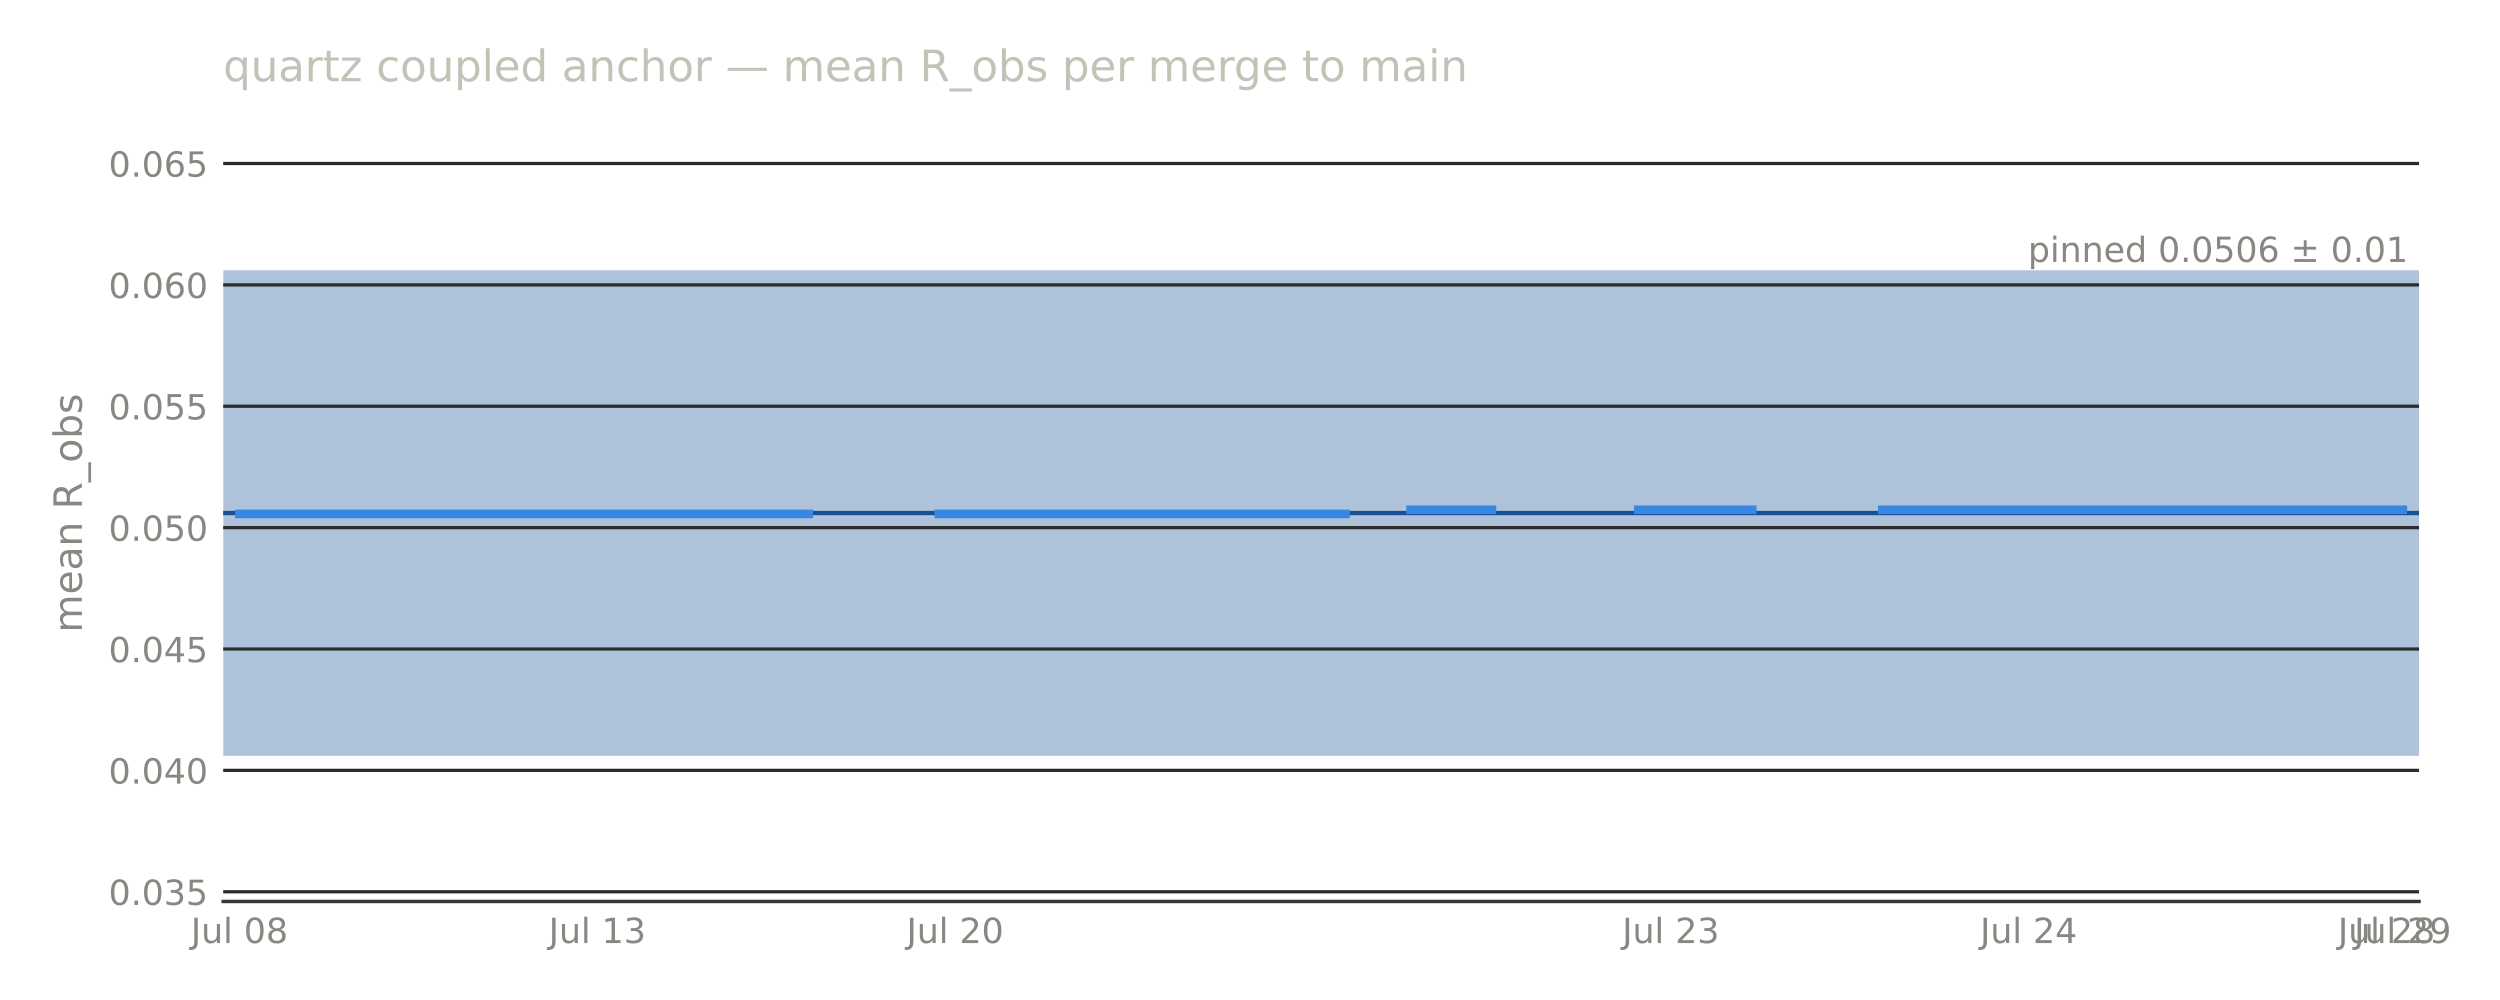
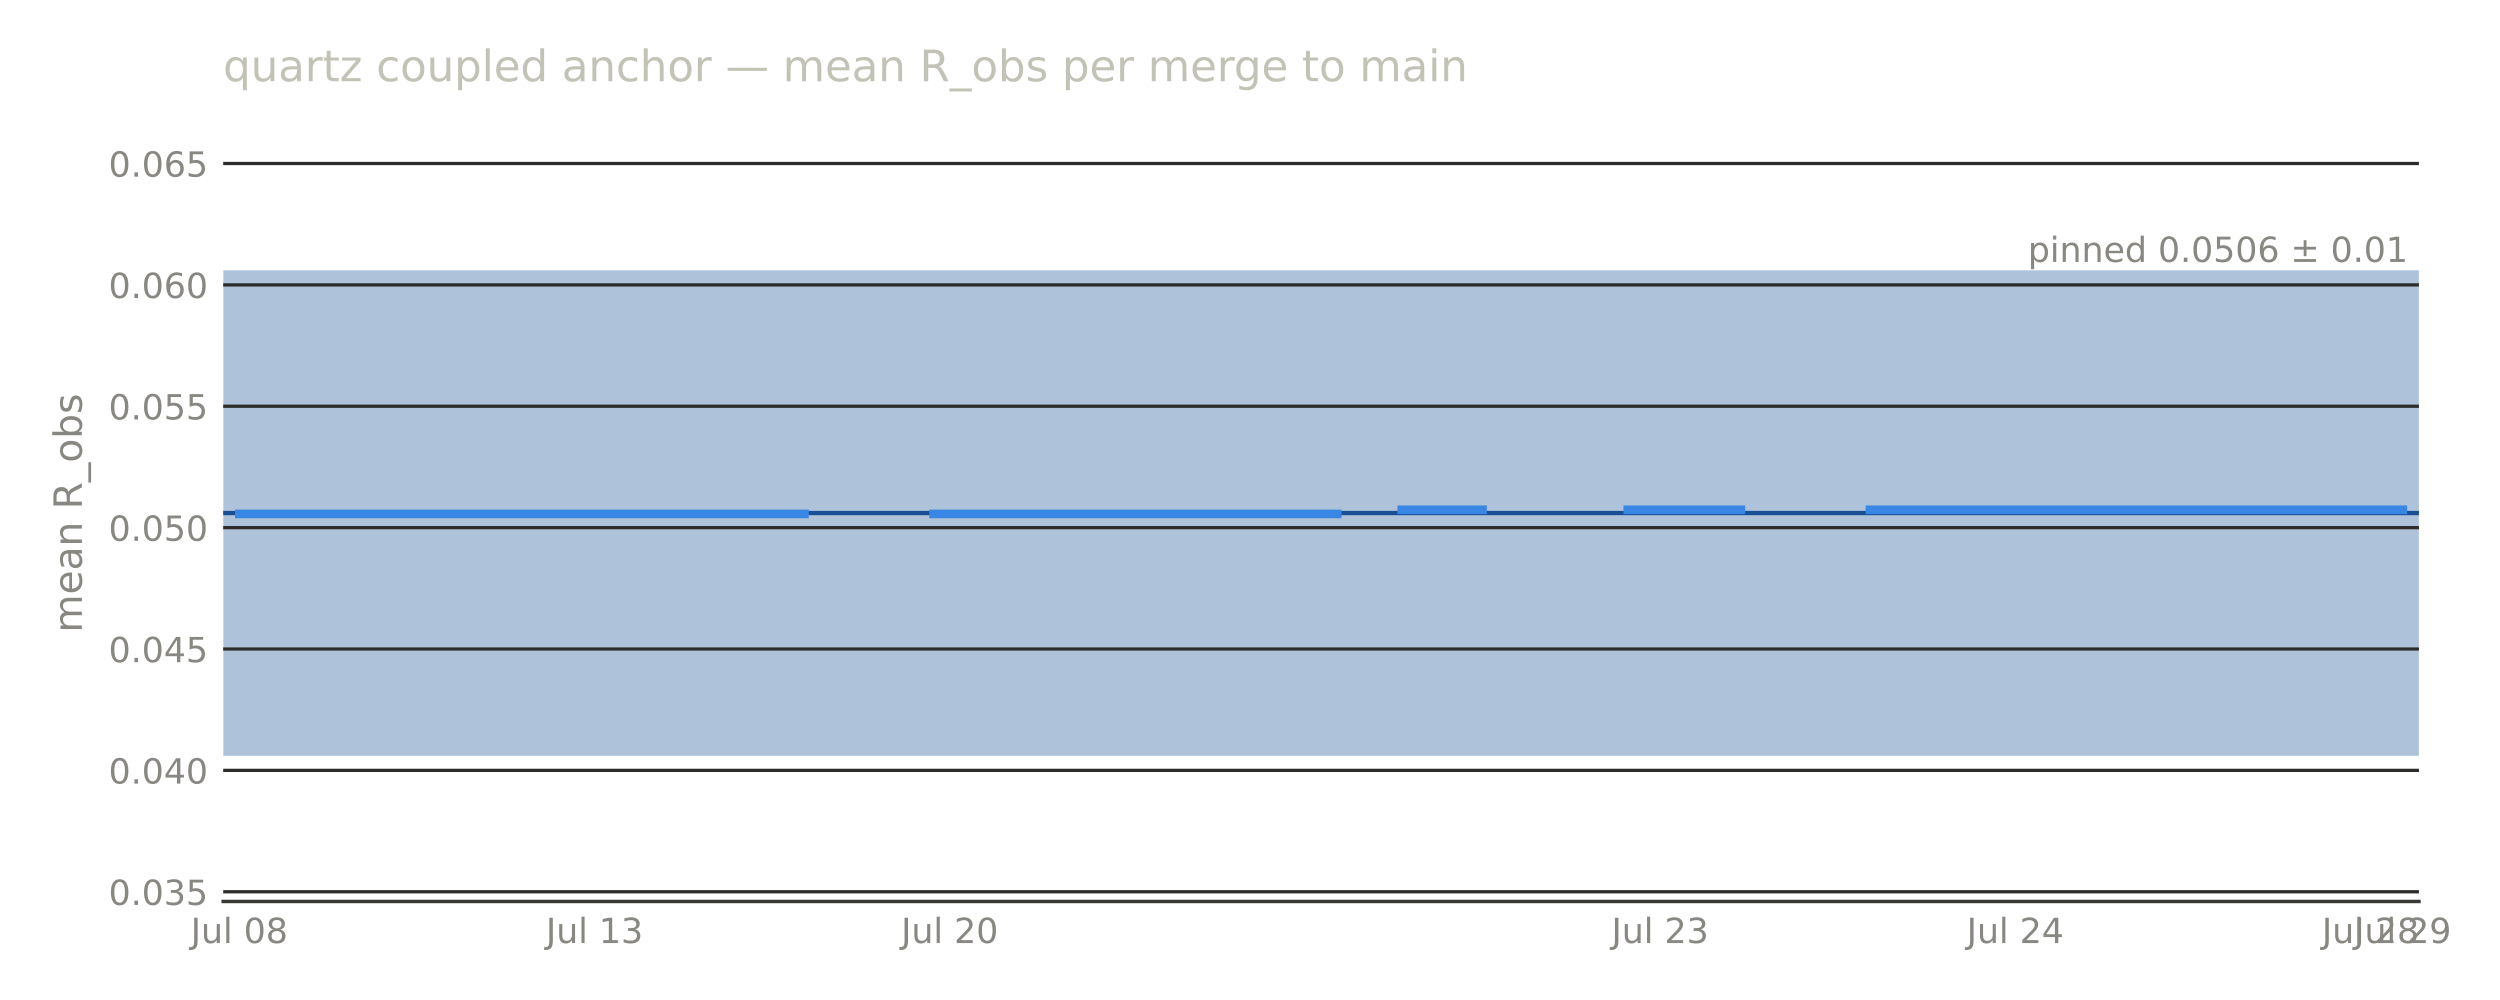
<svg xmlns="http://www.w3.org/2000/svg" width="576pt" height="230.4pt" viewBox="0 0 576 230.4" version="1.1">
  <defs>
    <style type="text/css">*{stroke-linejoin: round; stroke-linecap: butt}</style>
  </defs>
  <g id="figure_1">
    <g id="patch_1">
      <path d="M 0 230.4  L 576 230.4  L 576 0  L 0 0  L 0 230.4  z " style="fill: none; opacity: 0" />
    </g>
    <g id="axes_1">
      <g id="patch_2">
-         <path d="M 51.422 207.698  L 557.347 207.698  L 557.347 28.72  L 51.422 28.72  L 51.422 207.698  z " style="fill: none" />
+         <path d="M 51.422 207.698  L 557.322 207.698  L 557.322 28.72  L 51.422 28.72  L 51.422 207.698  z " style="fill: none" />
      </g>
      <g id="patch_3">
-         <path d="M 51.422 174.14  L 557.347 174.14  L 557.347 62.278  L 51.422 62.278  z " clip-path="url(#p2b7d0c5c7a)" style="fill: #184f95; opacity: 0.35" />
+         <path d="M 51.422 174.14  L 557.322 174.14  L 557.322 62.278  L 51.422 62.278  z " clip-path="url(#p01766836ce)" style="fill: #184f95; opacity: 0.35" />
      </g>
      <g id="matplotlib.axis_1">
        <g id="xtick_1">
          <g id="line2d_1" />
          <g id="text_1">
-             <text style="font-size: 8px; font-family: 'DejaVu Sans', 'Bitstream Vera Sans', 'Computer Modern Sans Serif', 'Lucida Grande', 'Verdana', 'Geneva', 'Lucid', 'Arial', 'Helvetica', 'Avant Garde', sans-serif; text-anchor: middle; fill: #898781" x="55.17" y="217.277" transform="rotate(-0 55.1697 217.2769)">Jul 08</text>
+             <text style="font-size: 8px; font-family: 'DejaVu Sans', 'Bitstream Vera Sans', 'Computer Modern Sans Serif', 'Lucida Grande', 'Verdana', 'Geneva', 'Lucid', 'Arial', 'Helvetica', 'Avant Garde', sans-serif; text-anchor: middle; fill: #898781" x="55.142" y="217.277" transform="rotate(-0 55.14196 217.2769)">Jul 08</text>
          </g>
        </g>
        <g id="xtick_2">
          <g id="line2d_2" />
          <g id="text_2">
-             <text style="font-size: 8px; font-family: 'DejaVu Sans', 'Bitstream Vera Sans', 'Computer Modern Sans Serif', 'Lucida Grande', 'Verdana', 'Geneva', 'Lucid', 'Arial', 'Helvetica', 'Avant Garde', sans-serif; text-anchor: middle; fill: #898781" x="137.617" y="217.277" transform="rotate(-0 137.6167 217.2769)">Jul 13</text>
+             <text style="font-size: 8px; font-family: 'DejaVu Sans', 'Bitstream Vera Sans', 'Computer Modern Sans Serif', 'Lucida Grande', 'Verdana', 'Geneva', 'Lucid', 'Arial', 'Helvetica', 'Avant Garde', sans-serif; text-anchor: middle; fill: #898781" x="136.979" y="217.277" transform="rotate(-0 136.9788 217.2769)">Jul 13</text>
          </g>
        </g>
        <g id="xtick_3">
          <g id="line2d_3" />
          <g id="text_3">
-             <text style="font-size: 8px; font-family: 'DejaVu Sans', 'Bitstream Vera Sans', 'Computer Modern Sans Serif', 'Lucida Grande', 'Verdana', 'Geneva', 'Lucid', 'Arial', 'Helvetica', 'Avant Garde', sans-serif; text-anchor: middle; fill: #898781" x="220.064" y="217.277" transform="rotate(-0 220.0636 217.2769)">Jul 20</text>
+             <text style="font-size: 8px; font-family: 'DejaVu Sans', 'Bitstream Vera Sans', 'Computer Modern Sans Serif', 'Lucida Grande', 'Verdana', 'Geneva', 'Lucid', 'Arial', 'Helvetica', 'Avant Garde', sans-serif; text-anchor: middle; fill: #898781" x="218.816" y="217.277" transform="rotate(-0 218.8156 217.2769)">Jul 20</text>
          </g>
        </g>
        <g id="xtick_4">
          <g id="line2d_4" />
          <g id="text_4">
-             <text style="font-size: 8px; font-family: 'DejaVu Sans', 'Bitstream Vera Sans', 'Computer Modern Sans Serif', 'Lucida Grande', 'Verdana', 'Geneva', 'Lucid', 'Arial', 'Helvetica', 'Avant Garde', sans-serif; text-anchor: middle; fill: #898781" x="384.958" y="217.277" transform="rotate(-0 384.9576 217.2769)">Jul 23</text>
+             <text style="font-size: 8px; font-family: 'DejaVu Sans', 'Bitstream Vera Sans', 'Computer Modern Sans Serif', 'Lucida Grande', 'Verdana', 'Geneva', 'Lucid', 'Arial', 'Helvetica', 'Avant Garde', sans-serif; text-anchor: middle; fill: #898781" x="382.489" y="217.277" transform="rotate(-0 382.4892 217.2769)">Jul 23</text>
          </g>
        </g>
        <g id="xtick_5">
          <g id="line2d_5" />
          <g id="text_5">
-             <text style="font-size: 8px; font-family: 'DejaVu Sans', 'Bitstream Vera Sans', 'Computer Modern Sans Serif', 'Lucida Grande', 'Verdana', 'Geneva', 'Lucid', 'Arial', 'Helvetica', 'Avant Garde', sans-serif; text-anchor: middle; fill: #898781" x="467.405" y="217.277" transform="rotate(-0 467.4045 217.2769)">Jul 24</text>
+             <text style="font-size: 8px; font-family: 'DejaVu Sans', 'Bitstream Vera Sans', 'Computer Modern Sans Serif', 'Lucida Grande', 'Verdana', 'Geneva', 'Lucid', 'Arial', 'Helvetica', 'Avant Garde', sans-serif; text-anchor: middle; fill: #898781" x="464.326" y="217.277" transform="rotate(-0 464.326 217.2769)">Jul 24</text>
          </g>
        </g>
        <g id="xtick_6">
          <g id="line2d_6" />
          <g id="text_6">
-             <text style="font-size: 8px; font-family: 'DejaVu Sans', 'Bitstream Vera Sans', 'Computer Modern Sans Serif', 'Lucida Grande', 'Verdana', 'Geneva', 'Lucid', 'Arial', 'Helvetica', 'Avant Garde', sans-serif; text-anchor: middle; fill: #898781" x="549.851" y="217.277" transform="rotate(-0 549.8515 217.2769)">Jul 28</text>
+             <text style="font-size: 8px; font-family: 'DejaVu Sans', 'Bitstream Vera Sans', 'Computer Modern Sans Serif', 'Lucida Grande', 'Verdana', 'Geneva', 'Lucid', 'Arial', 'Helvetica', 'Avant Garde', sans-serif; text-anchor: middle; fill: #898781" x="546.163" y="217.277" transform="rotate(-0 546.1628 217.2769)">Jul 28</text>
          </g>
        </g>
        <g id="xtick_7">
          <g id="line2d_7" />
          <g id="text_7">
-             <text style="font-size: 8px; font-family: 'DejaVu Sans', 'Bitstream Vera Sans', 'Computer Modern Sans Serif', 'Lucida Grande', 'Verdana', 'Geneva', 'Lucid', 'Arial', 'Helvetica', 'Avant Garde', sans-serif; text-anchor: middle; fill: #898781" x="553.599" y="217.277" transform="rotate(-0 553.5991 217.2769)">Jul 29</text>
+             <text style="font-size: 8px; font-family: 'DejaVu Sans', 'Bitstream Vera Sans', 'Computer Modern Sans Serif', 'Lucida Grande', 'Verdana', 'Geneva', 'Lucid', 'Arial', 'Helvetica', 'Avant Garde', sans-serif; text-anchor: middle; fill: #898781" x="553.602" y="217.277" transform="rotate(-0 553.6025 217.2769)">Jul 29</text>
          </g>
        </g>
      </g>
      <g id="matplotlib.axis_2">
        <g id="ytick_1">
          <g id="line2d_8">
-             <path d="M 51.422 205.461  L 557.347 205.461  " clip-path="url(#p2b7d0c5c7a)" style="fill: none; stroke: #2c2c2a; stroke-width: 0.75; stroke-linecap: square" />
+             <path d="M 51.422 205.461  L 557.322 205.461  " clip-path="url(#p01766836ce)" style="fill: none; stroke: #2c2c2a; stroke-width: 0.75; stroke-linecap: square" />
          </g>
          <g id="line2d_9" />
          <g id="text_8">
            <text style="font-size: 8px; font-family: 'DejaVu Sans', 'Bitstream Vera Sans', 'Computer Modern Sans Serif', 'Lucida Grande', 'Verdana', 'Geneva', 'Lucid', 'Arial', 'Helvetica', 'Avant Garde', sans-serif; text-anchor: end; fill: #898781" x="47.922" y="208.5" transform="rotate(-0 47.92211 208.5)">0.035</text>
          </g>
        </g>
        <g id="ytick_2">
          <g id="line2d_10">
-             <path d="M 51.422 177.496  L 557.347 177.496  " clip-path="url(#p2b7d0c5c7a)" style="fill: none; stroke: #2c2c2a; stroke-width: 0.75; stroke-linecap: square" />
+             <path d="M 51.422 177.496  L 557.322 177.496  " clip-path="url(#p01766836ce)" style="fill: none; stroke: #2c2c2a; stroke-width: 0.75; stroke-linecap: square" />
          </g>
          <g id="line2d_11" />
          <g id="text_9">
            <text style="font-size: 8px; font-family: 'DejaVu Sans', 'Bitstream Vera Sans', 'Computer Modern Sans Serif', 'Lucida Grande', 'Verdana', 'Geneva', 'Lucid', 'Arial', 'Helvetica', 'Avant Garde', sans-serif; text-anchor: end; fill: #898781" x="47.922" y="180.535" transform="rotate(-0 47.92211 180.5346)">0.040</text>
          </g>
        </g>
        <g id="ytick_3">
          <g id="line2d_12">
-             <path d="M 51.422 149.53  L 557.347 149.53  " clip-path="url(#p2b7d0c5c7a)" style="fill: none; stroke: #2c2c2a; stroke-width: 0.75; stroke-linecap: square" />
+             <path d="M 51.422 149.53  L 557.322 149.53  " clip-path="url(#p01766836ce)" style="fill: none; stroke: #2c2c2a; stroke-width: 0.75; stroke-linecap: square" />
          </g>
          <g id="line2d_13" />
          <g id="text_10">
            <text style="font-size: 8px; font-family: 'DejaVu Sans', 'Bitstream Vera Sans', 'Computer Modern Sans Serif', 'Lucida Grande', 'Verdana', 'Geneva', 'Lucid', 'Arial', 'Helvetica', 'Avant Garde', sans-serif; text-anchor: end; fill: #898781" x="47.922" y="152.569" transform="rotate(-0 47.92211 152.5693)">0.045</text>
          </g>
        </g>
        <g id="ytick_4">
          <g id="line2d_14">
-             <path d="M 51.422 121.565  L 557.347 121.565  " clip-path="url(#p2b7d0c5c7a)" style="fill: none; stroke: #2c2c2a; stroke-width: 0.75; stroke-linecap: square" />
+             <path d="M 51.422 121.565  L 557.322 121.565  " clip-path="url(#p01766836ce)" style="fill: none; stroke: #2c2c2a; stroke-width: 0.75; stroke-linecap: square" />
          </g>
          <g id="line2d_15" />
          <g id="text_11">
            <text style="font-size: 8px; font-family: 'DejaVu Sans', 'Bitstream Vera Sans', 'Computer Modern Sans Serif', 'Lucida Grande', 'Verdana', 'Geneva', 'Lucid', 'Arial', 'Helvetica', 'Avant Garde', sans-serif; text-anchor: end; fill: #898781" x="47.922" y="124.604" transform="rotate(-0 47.92211 124.604)">0.050</text>
          </g>
        </g>
        <g id="ytick_5">
          <g id="line2d_16">
-             <path d="M 51.422 93.6  L 557.347 93.6  " clip-path="url(#p2b7d0c5c7a)" style="fill: none; stroke: #2c2c2a; stroke-width: 0.75; stroke-linecap: square" />
+             <path d="M 51.422 93.6  L 557.322 93.6  " clip-path="url(#p01766836ce)" style="fill: none; stroke: #2c2c2a; stroke-width: 0.75; stroke-linecap: square" />
          </g>
          <g id="line2d_17" />
          <g id="text_12">
            <text style="font-size: 8px; font-family: 'DejaVu Sans', 'Bitstream Vera Sans', 'Computer Modern Sans Serif', 'Lucida Grande', 'Verdana', 'Geneva', 'Lucid', 'Arial', 'Helvetica', 'Avant Garde', sans-serif; text-anchor: end; fill: #898781" x="47.922" y="96.639" transform="rotate(-0 47.92211 96.63863)">0.055</text>
          </g>
        </g>
        <g id="ytick_6">
          <g id="line2d_18">
-             <path d="M 51.422 65.634  L 557.347 65.634  " clip-path="url(#p2b7d0c5c7a)" style="fill: none; stroke: #2c2c2a; stroke-width: 0.75; stroke-linecap: square" />
+             <path d="M 51.422 65.634  L 557.322 65.634  " clip-path="url(#p01766836ce)" style="fill: none; stroke: #2c2c2a; stroke-width: 0.75; stroke-linecap: square" />
          </g>
          <g id="line2d_19" />
          <g id="text_13">
            <text style="font-size: 8px; font-family: 'DejaVu Sans', 'Bitstream Vera Sans', 'Computer Modern Sans Serif', 'Lucida Grande', 'Verdana', 'Geneva', 'Lucid', 'Arial', 'Helvetica', 'Avant Garde', sans-serif; text-anchor: end; fill: #898781" x="47.922" y="68.673" transform="rotate(-0 47.92211 68.6733)">0.060</text>
          </g>
        </g>
        <g id="ytick_7">
          <g id="line2d_20">
-             <path d="M 51.422 37.669  L 557.347 37.669  " clip-path="url(#p2b7d0c5c7a)" style="fill: none; stroke: #2c2c2a; stroke-width: 0.75; stroke-linecap: square" />
+             <path d="M 51.422 37.669  L 557.322 37.669  " clip-path="url(#p01766836ce)" style="fill: none; stroke: #2c2c2a; stroke-width: 0.75; stroke-linecap: square" />
          </g>
          <g id="line2d_21" />
          <g id="text_14">
            <text style="font-size: 8px; font-family: 'DejaVu Sans', 'Bitstream Vera Sans', 'Computer Modern Sans Serif', 'Lucida Grande', 'Verdana', 'Geneva', 'Lucid', 'Arial', 'Helvetica', 'Avant Garde', sans-serif; text-anchor: end; fill: #898781" x="47.922" y="40.708" transform="rotate(-0 47.92211 40.70797)">0.065</text>
          </g>
        </g>
        <g id="text_15">
          <text style="font-size: 9px; font-family: 'DejaVu Sans', 'Bitstream Vera Sans', 'Computer Modern Sans Serif', 'Lucida Grande', 'Verdana', 'Geneva', 'Lucid', 'Arial', 'Helvetica', 'Avant Garde', sans-serif; text-anchor: middle; fill: #898781" x="18.858" y="118.209" transform="rotate(-90 18.8575 118.2091)">mean R_obs</text>
        </g>
      </g>
      <g id="line2d_22">
-         <path d="M 51.422 118.209  L 557.347 118.209  " clip-path="url(#p2b7d0c5c7a)" style="fill: none; stroke: #184f95; stroke-linecap: square" />
+         <path d="M 51.422 118.209  L 557.322 118.209  " clip-path="url(#p01766836ce)" style="fill: none; stroke: #184f95; stroke-linecap: square" />
      </g>
      <g id="patch_4">
-         <path d="M 51.422 207.698  L 557.347 207.698  " style="fill: none; stroke: #383835; stroke-width: 0.8; stroke-linejoin: miter; stroke-linecap: square" />
+         <path d="M 51.422 207.698  L 557.322 207.698  " style="fill: none; stroke: #383835; stroke-width: 0.8; stroke-linejoin: miter; stroke-linecap: square" />
      </g>
      <g id="line2d_23">
-         <path d="M 55.17 118.409  L 186.335 118.409  M 216.316 118.409  L 310.006 118.409  M 324.996 117.455  L 343.734 117.455  M 377.462 117.455  L 403.696 117.455  M 433.676 117.455  L 553.599 117.455  L 553.599 117.455  " clip-path="url(#p2b7d0c5c7a)" style="fill: none; stroke: #3987e5; stroke-width: 2; stroke-linecap: square" />
+         <path d="M 55.142 118.409  L 185.337 118.409  M 215.096 118.409  L 308.092 118.409  M 322.972 117.455  L 341.571 117.455  M 375.049 117.455  L 401.088 117.455  M 430.847 117.455  L 553.602 117.455  L 553.602 117.455  " clip-path="url(#p01766836ce)" style="fill: none; stroke: #3987e5; stroke-width: 2; stroke-linecap: square" />
      </g>
      <g id="text_16">
-         <text style="font-size: 8px; font-family: 'DejaVu Sans', 'Bitstream Vera Sans', 'Computer Modern Sans Serif', 'Lucida Grande', 'Verdana', 'Geneva', 'Lucid', 'Arial', 'Helvetica', 'Avant Garde', sans-serif; text-anchor: end; fill: #898781" x="554.817" y="60.357" transform="rotate(-0 554.817 60.35652)">pinned 0.0506 ± 0.01</text>
+         <text style="font-size: 8px; font-family: 'DejaVu Sans', 'Bitstream Vera Sans', 'Computer Modern Sans Serif', 'Lucida Grande', 'Verdana', 'Geneva', 'Lucid', 'Arial', 'Helvetica', 'Avant Garde', sans-serif; text-anchor: end; fill: #898781" x="554.793" y="60.357" transform="rotate(-0 554.7929 60.35652)">pinned 0.0506 ± 0.01</text>
      </g>
      <g id="text_17">
        <text style="font-size: 10px; font-family: 'DejaVu Sans', 'Bitstream Vera Sans', 'Computer Modern Sans Serif', 'Lucida Grande', 'Verdana', 'Geneva', 'Lucid', 'Arial', 'Helvetica', 'Avant Garde', sans-serif; text-anchor: start; fill: #c3c2b7" x="51.422" y="18.72" transform="rotate(-0 51.42211 18.72)">quartz coupled anchor — mean R_obs per merge to main</text>
      </g>
    </g>
  </g>
  <defs>
-     <clipPath id="p2b7d0c5c7a">
-       <rect x="51.422" y="28.72" width="505.925" height="178.978" />
+     <clipPath id="p01766836ce">
+       <rect x="51.422" y="28.72" width="505.9" height="178.978" />
    </clipPath>
  </defs>
</svg>
